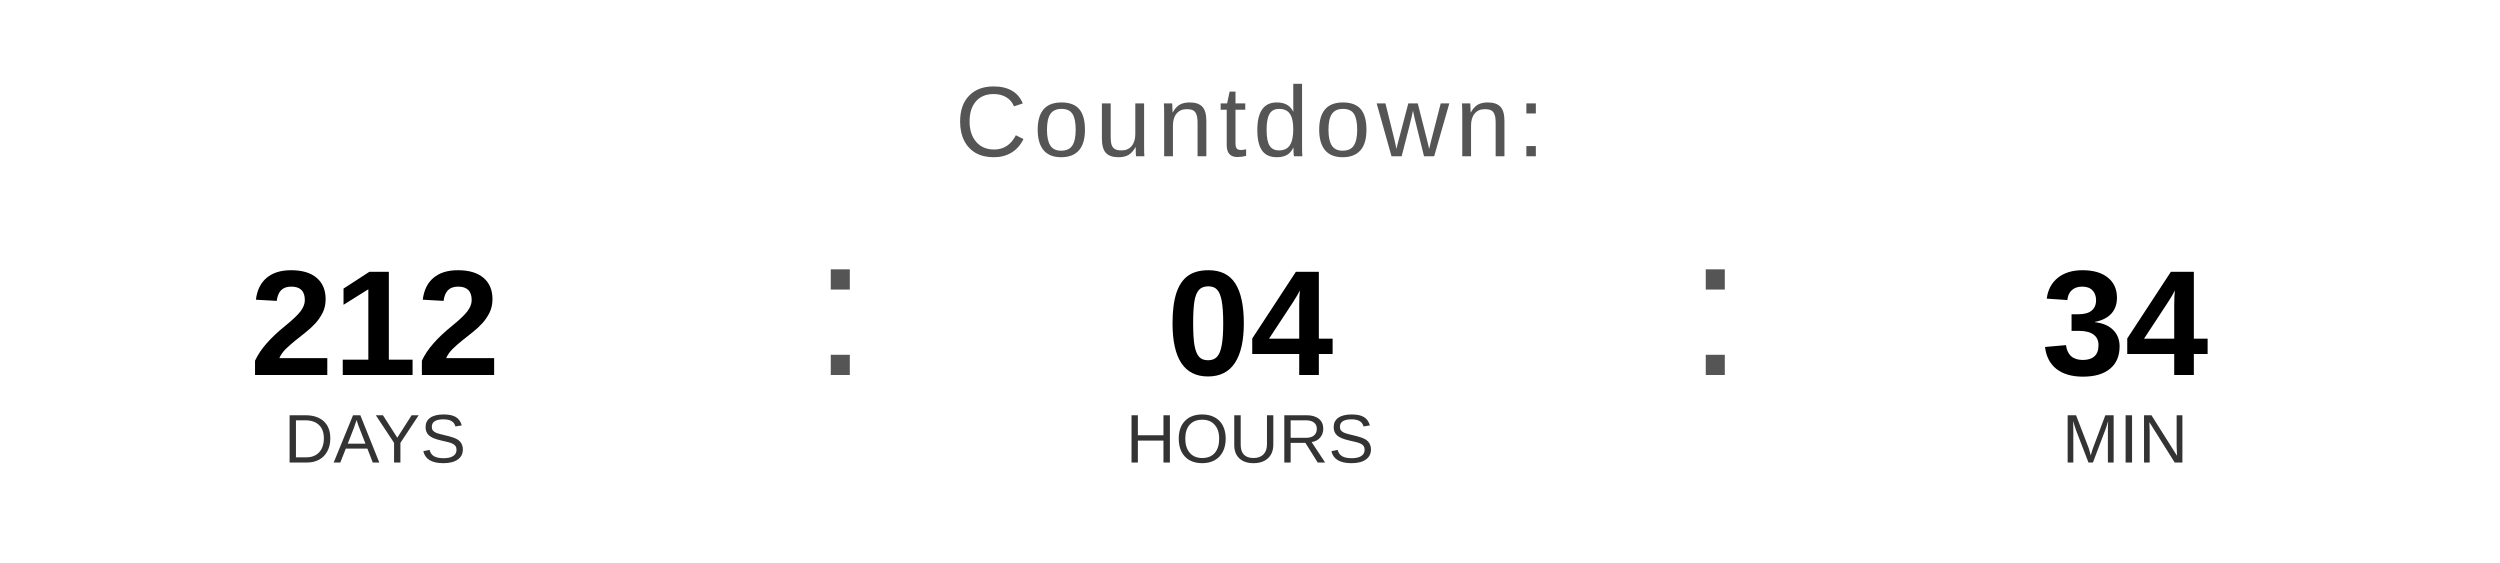
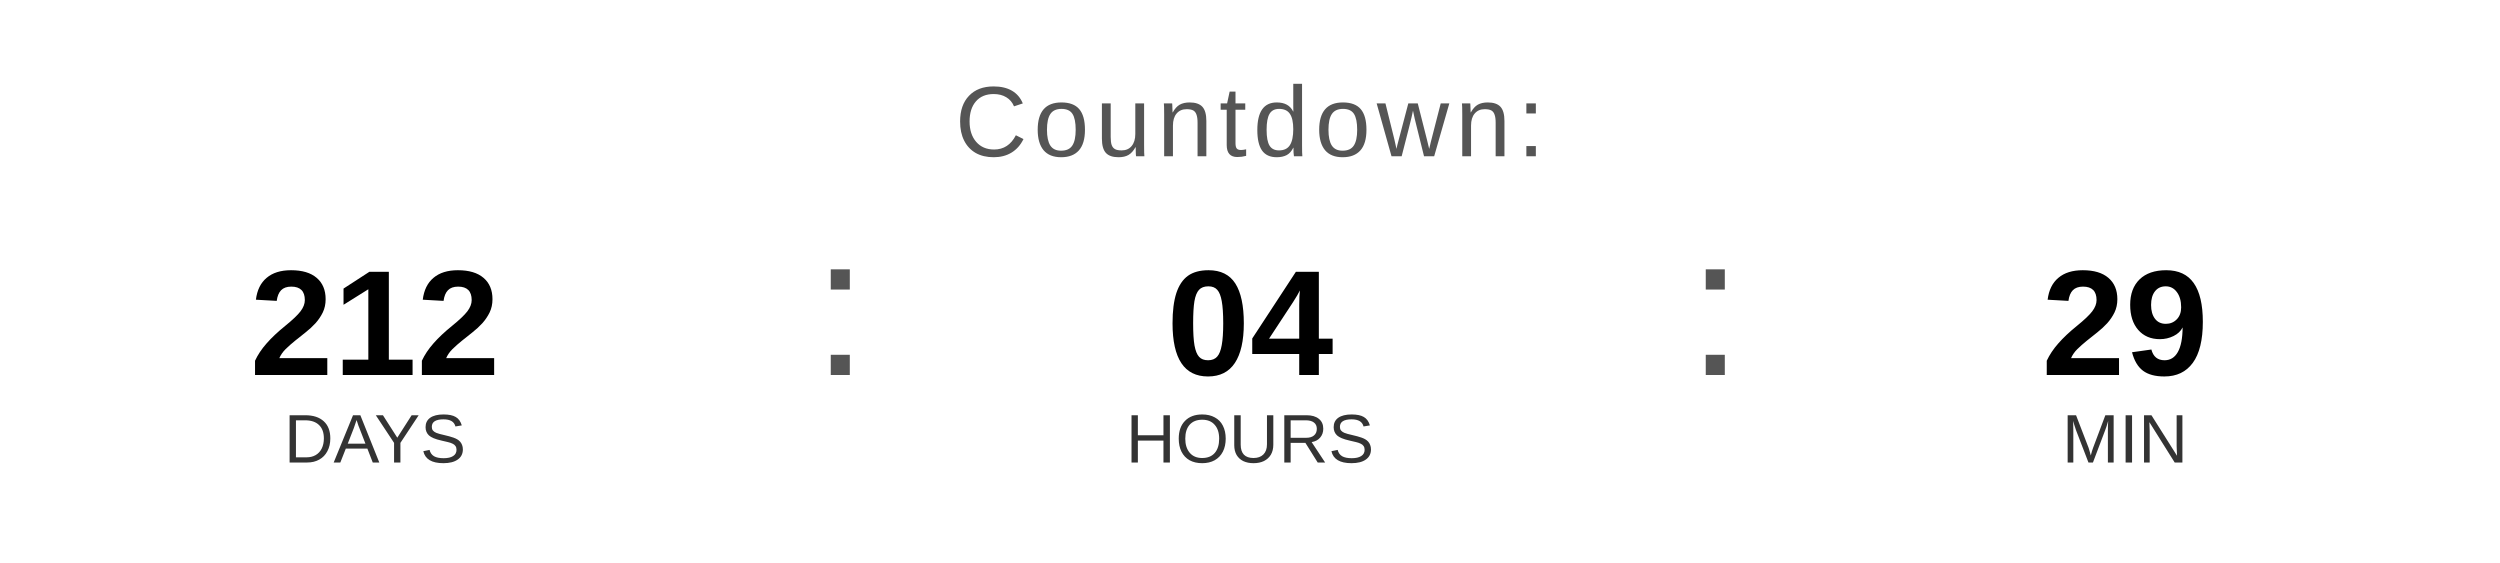
<svg xmlns="http://www.w3.org/2000/svg" width="400" height="90" viewBox="0 0 400 90">
  <text x="200" y="25" font-family="Arial, Helvetica, sans-serif" font-size="16" fill="#555555" text-anchor="middle" letter-spacing="1">
    Countdown:
  </text>
  <text x="60" y="60" font-family="Arial, Helvetica, sans-serif" font-size="24" font-weight="bold" fill="#000000" text-anchor="middle">212</text>
  <text x="60" y="74" font-family="Arial, Helvetica, sans-serif" font-size="11" fill="#333333" text-anchor="middle">DAYS</text>
  <text x="130" y="60" font-family="Arial, sans-serif" font-size="32" fill="#555555">:</text>
  <text x="200" y="60" font-family="Arial, Helvetica, sans-serif" font-size="24" font-weight="bold" fill="#000000" text-anchor="middle">04</text>
  <text x="200" y="74" font-family="Arial, Helvetica, sans-serif" font-size="11" fill="#333333" text-anchor="middle">HOURS</text>
  <text x="270" y="60" font-family="Arial, sans-serif" font-size="32" fill="#555555">:</text>
-   <text x="340" y="60" font-family="Arial, Helvetica, sans-serif" font-size="24" font-weight="bold" fill="#000000" text-anchor="middle">34</text>
+   <text x="340" y="60" font-family="Arial, Helvetica, sans-serif" font-size="24" font-weight="bold" fill="#000000" text-anchor="middle">29</text>
  <text x="340" y="74" font-family="Arial, Helvetica, sans-serif" font-size="11" fill="#333333" text-anchor="middle">MIN</text>
</svg>
